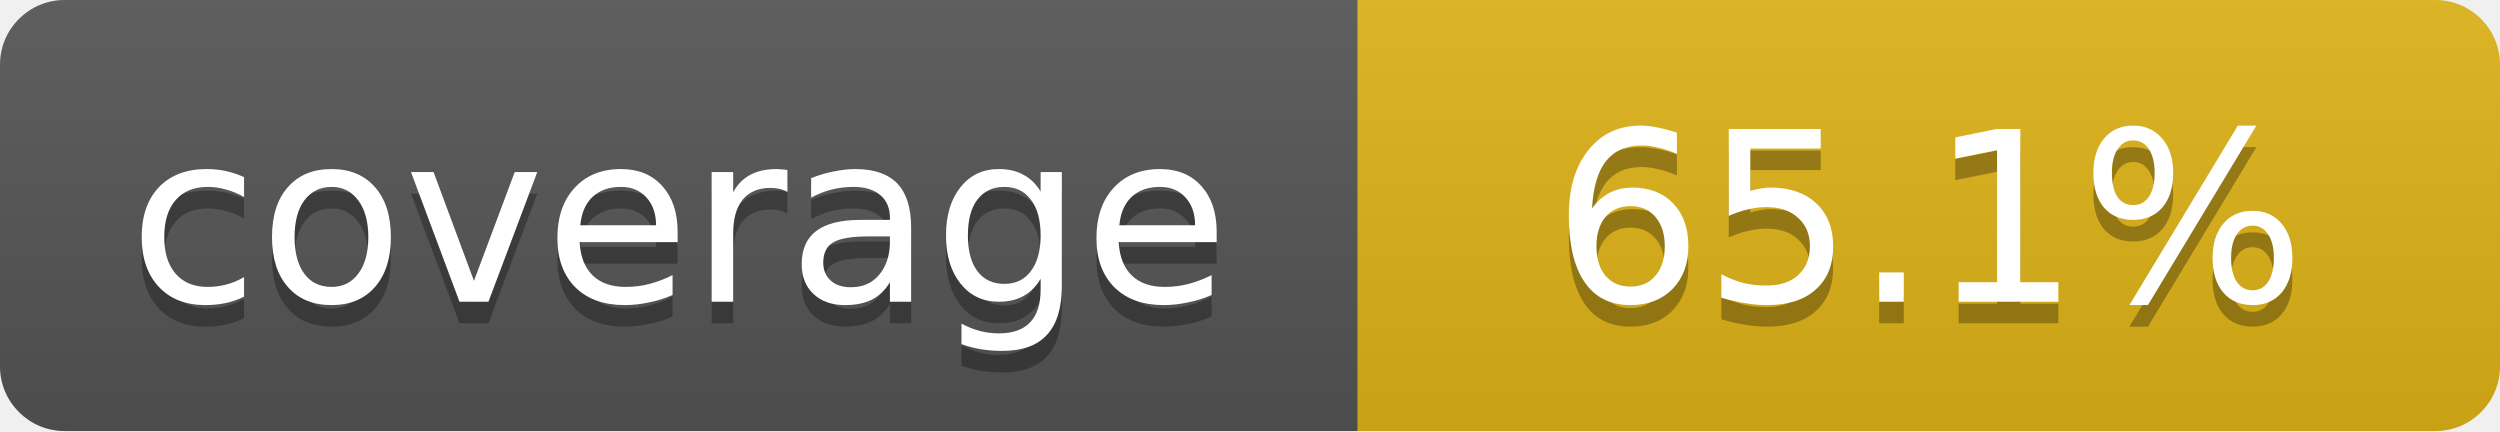
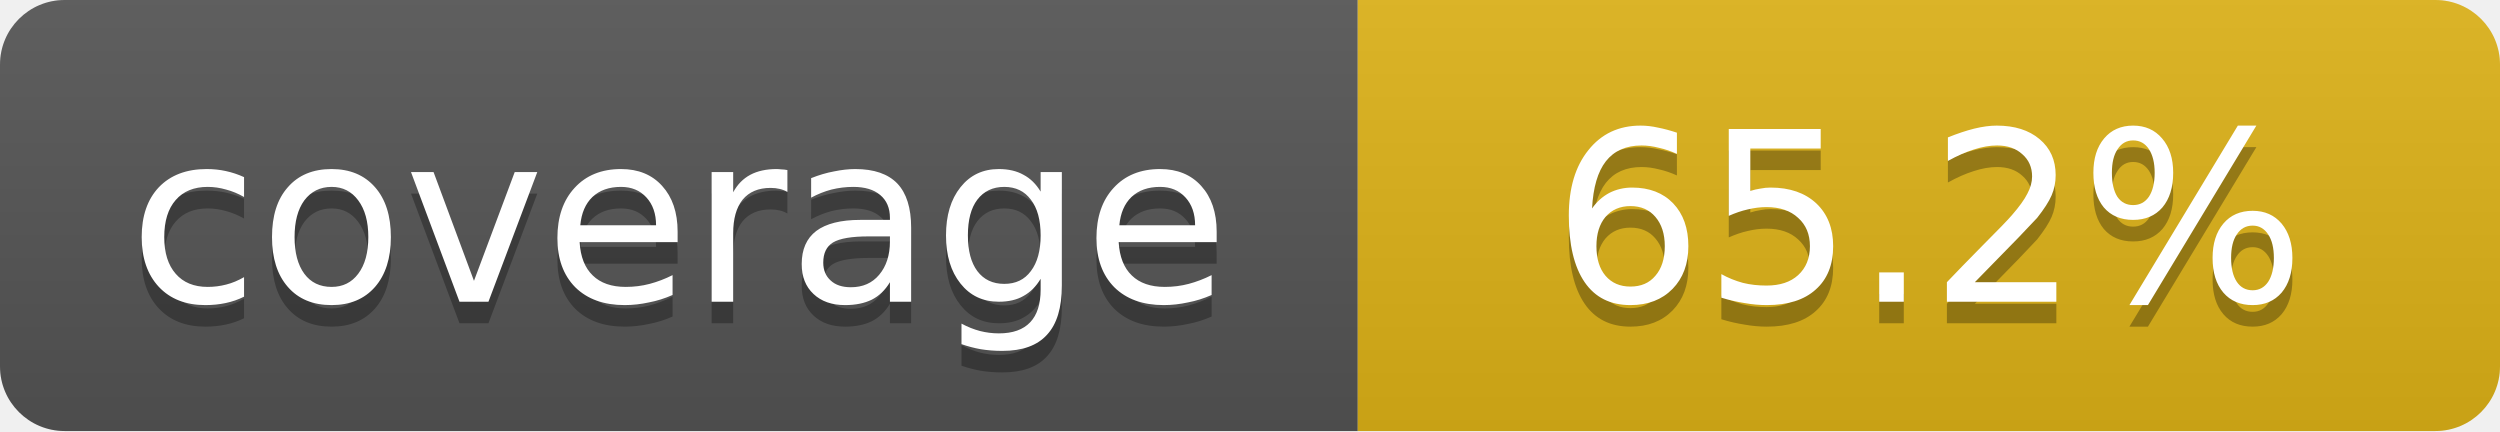
- <svg xmlns="http://www.w3.org/2000/svg" width="116" height="20" role="img" aria-label="coverage: 65.1%">
+ <svg xmlns="http://www.w3.org/2000/svg" width="116" height="20" role="img" aria-label="coverage: 65.2%">
  <linearGradient id="s" x2="0" y2="100%">
    <stop offset="0" stop-color="#bbb" stop-opacity=".1" />
    <stop offset="1" stop-opacity=".1" />
  </linearGradient>
  <clipPath id="r">
    <rect width="116" height="20" rx="3" fill="#fff" />
  </clipPath>
  <g clip-path="url(#r)">
    <rect width="63" height="20" fill="#555" />
    <rect x="63" width="53" height="20" fill="#dfb317" />
    <rect width="116" height="20" fill="url(#s)" />
  </g>
  <g fill="#fff" text-anchor="middle" font-family="Verdana,DejaVu Sans,sans-serif" font-size="11">
    <text x="31.5" y="15" fill="#010101" fill-opacity=".3">coverage</text>
    <text x="31.5" y="14">coverage</text>
-     <text x="89.5" y="15" fill="#010101" fill-opacity=".3">65.1%</text>
-     <text x="89.5" y="14">65.1%</text>
+     <text x="89.5" y="15" fill="#010101" fill-opacity=".3">65.2%</text>
+     <text x="89.5" y="14">65.2%</text>
  </g>
</svg>
